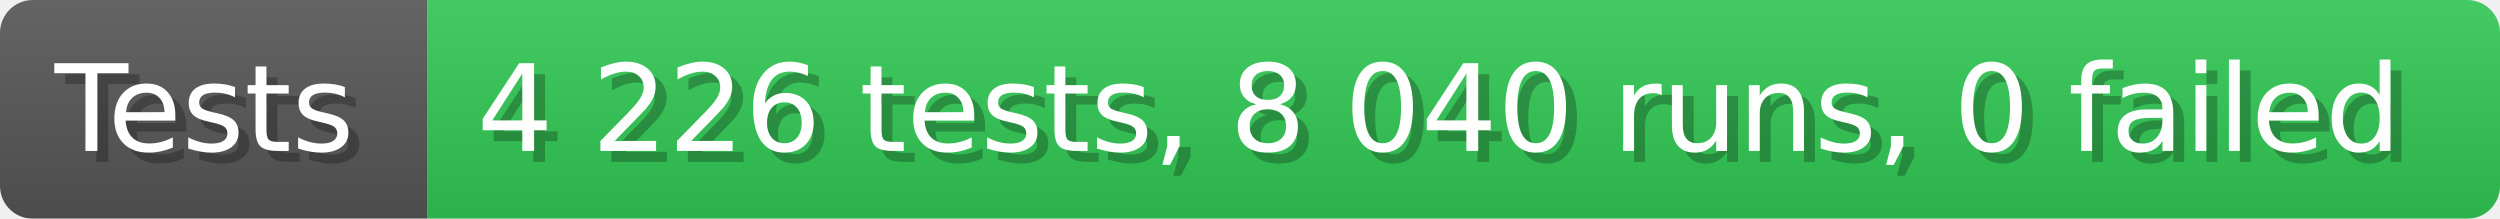
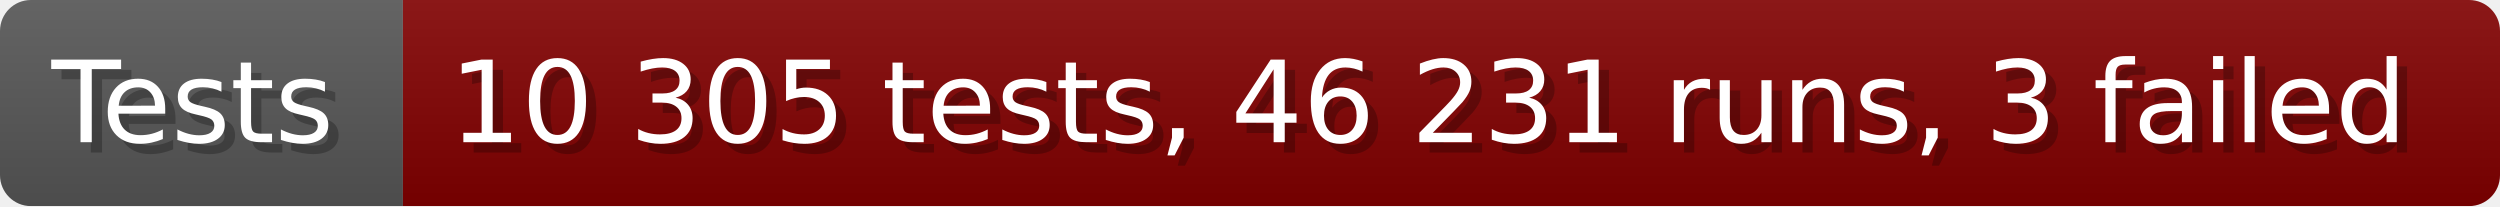
- <svg xmlns="http://www.w3.org/2000/svg" width="228.6" height="20" viewBox="0 0 2286 200" role="img" aria-label="Tests: 4 226 tests, 8 040 runs, 0 failed">
+ <svg xmlns="http://www.w3.org/2000/svg" width="242.6" height="20" viewBox="0 0 2426 200" role="img" aria-label="Tests: 10 305 tests, 46 231 runs, 3 failed">
  <linearGradient id="a" x2="0" y2="100%">
    <stop offset="0" stop-opacity=".1" stop-color="#EEE" />
    <stop offset="1" stop-opacity=".1" />
  </linearGradient>
  <mask id="m">
-     <rect width="2286" height="200" rx="30" fill="#FFF" />
+     <rect width="2426" height="200" rx="30" fill="#FFF" />
  </mask>
  <g mask="url(#m)">
    <rect width="391" height="200" fill="#555" />
-     <rect width="1895" height="200" fill="#31c653" x="391" />
-     <rect width="2286" height="200" fill="url(#a)" />
+     <rect width="2035" height="200" fill="#800000" x="391" />
+     <rect width="2426" height="200" fill="url(#a)" />
  </g>
  <g aria-hidden="true" fill="#fff" text-anchor="start" font-family="Verdana,DejaVu Sans,sans-serif" font-size="110">
    <text x="60" y="148" textLength="291" fill="#000" opacity="0.25">Tests</text>
    <text x="50" y="138" textLength="291">Tests</text>
-     <text x="446" y="148" textLength="1795" fill="#000" opacity="0.25">4 226 tests, 8 040 runs, 0 failed</text>
-     <text x="436" y="138" textLength="1795">4 226 tests, 8 040 runs, 0 failed</text>
+     <text x="446" y="148" textLength="1935" fill="#000" opacity="0.25">10 305 tests, 46 231 runs, 3 failed</text>
+     <text x="436" y="138" textLength="1935">10 305 tests, 46 231 runs, 3 failed</text>
  </g>
</svg>
